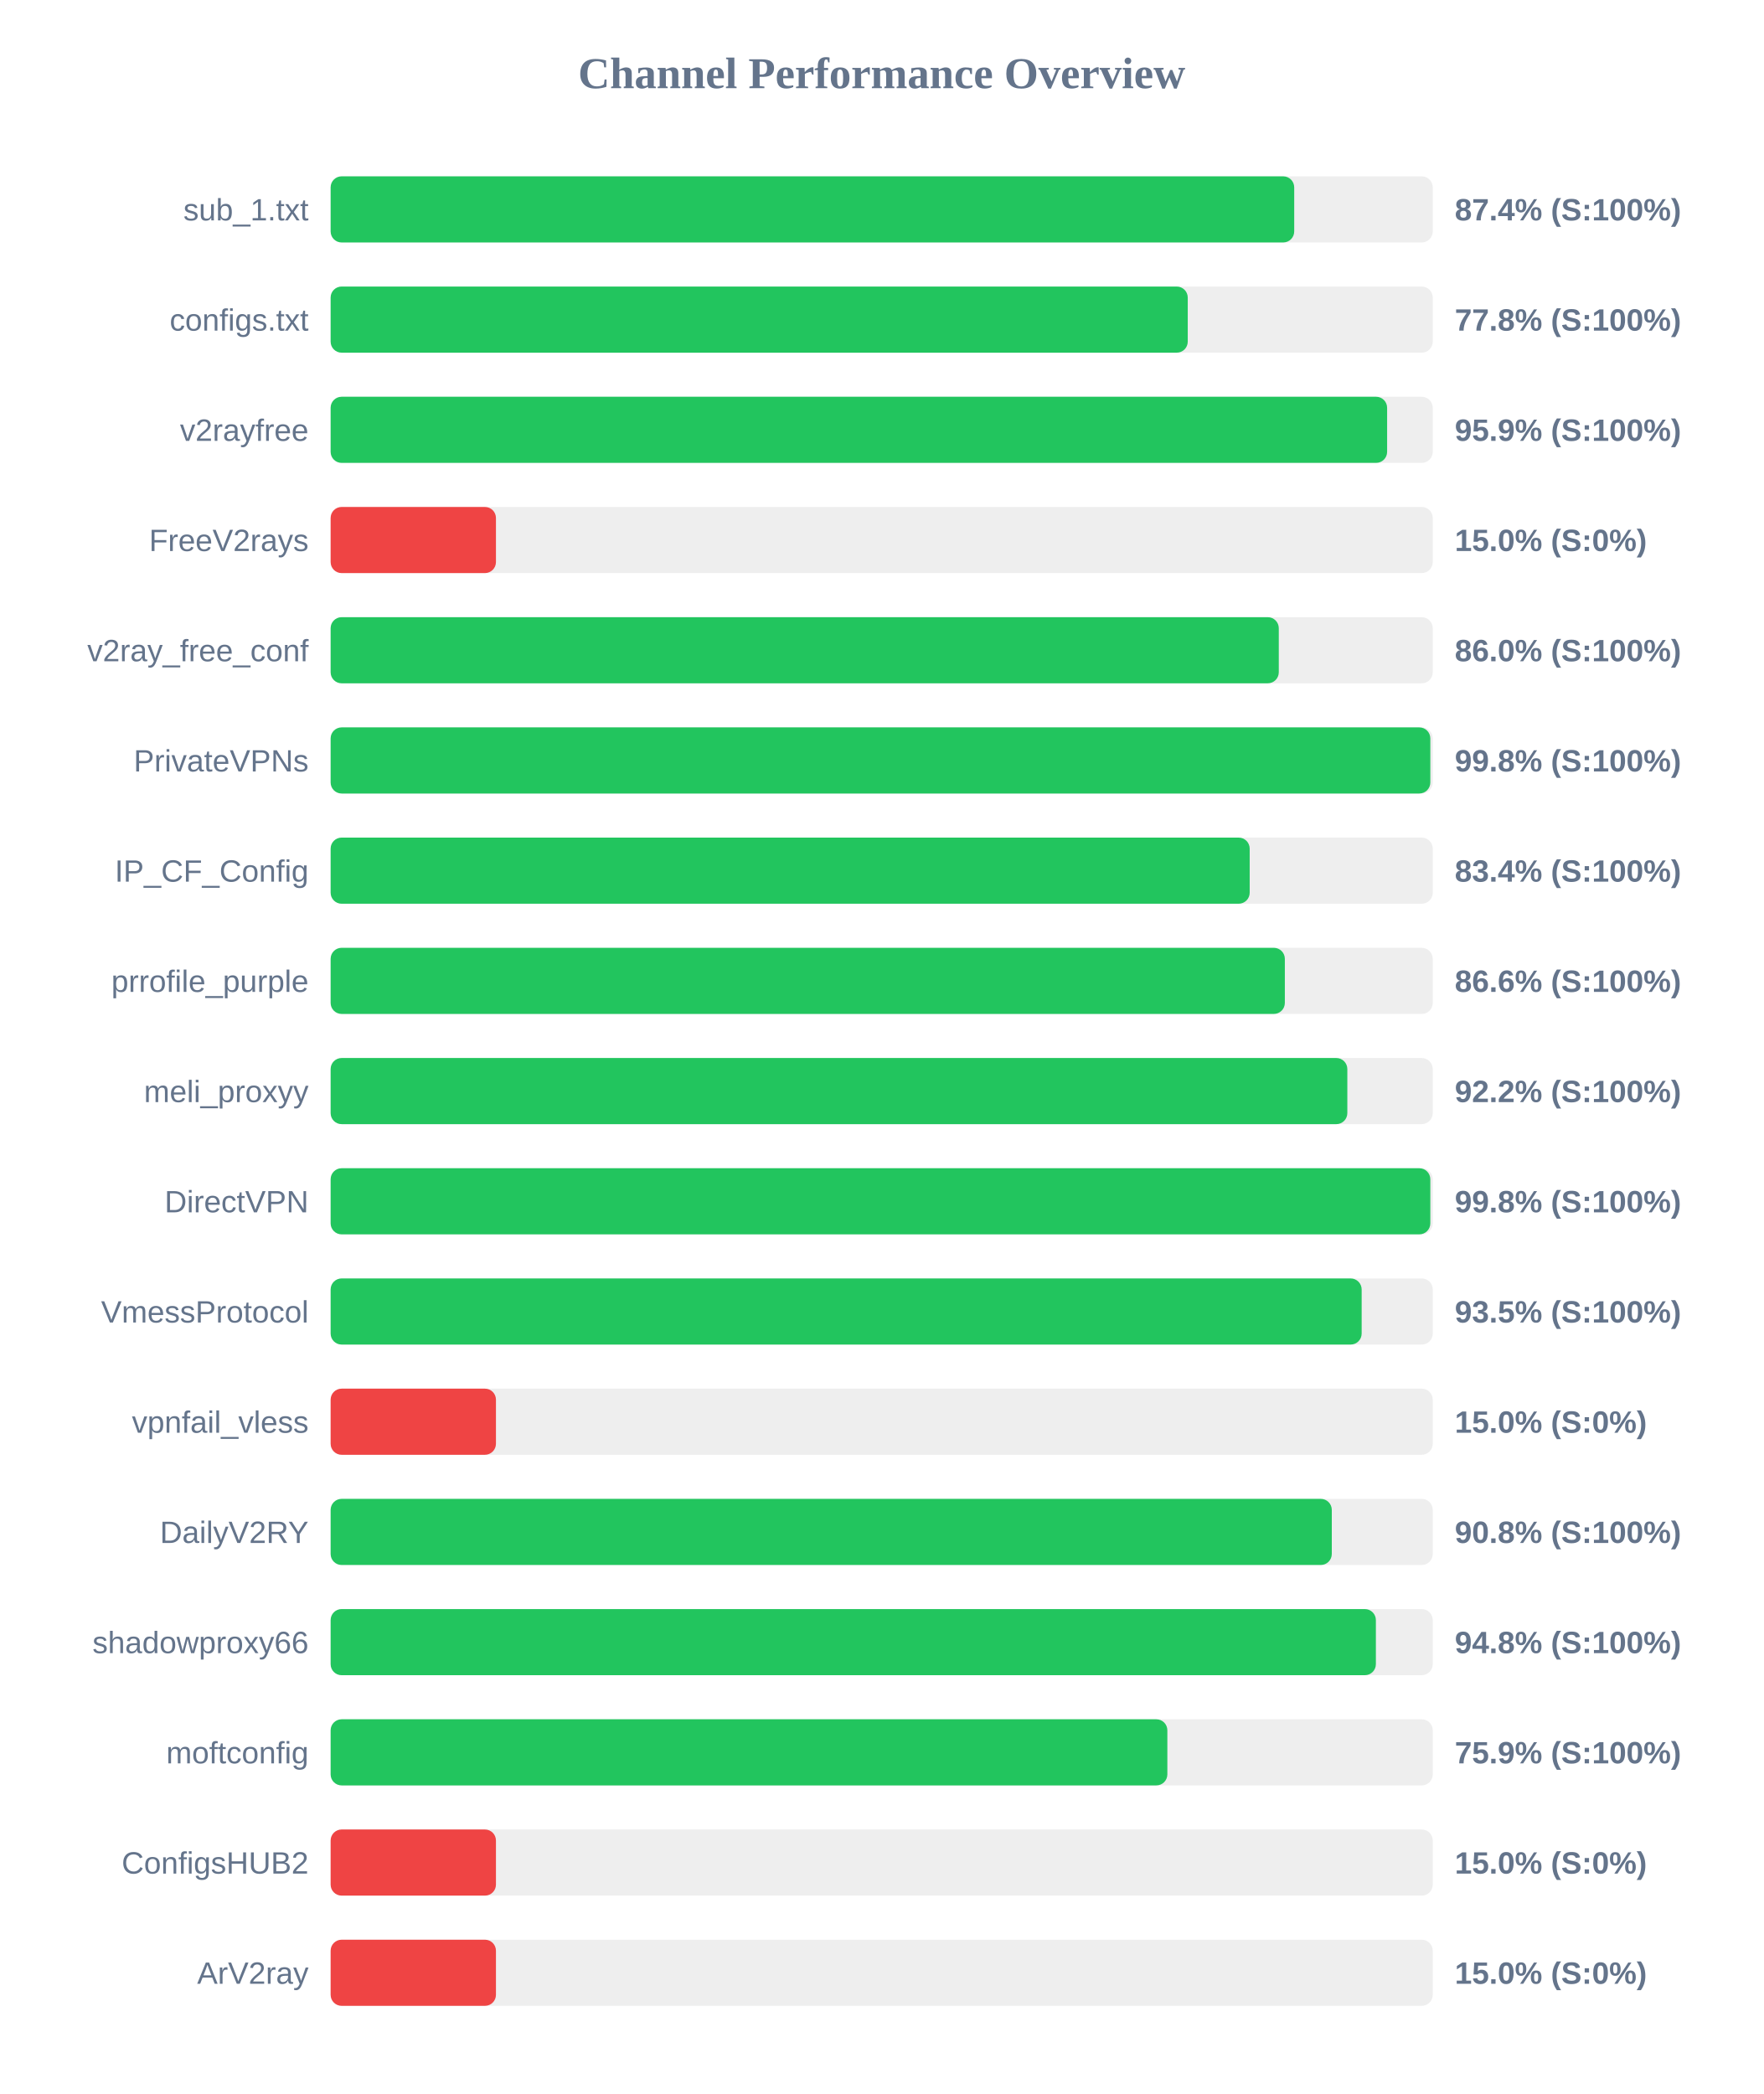
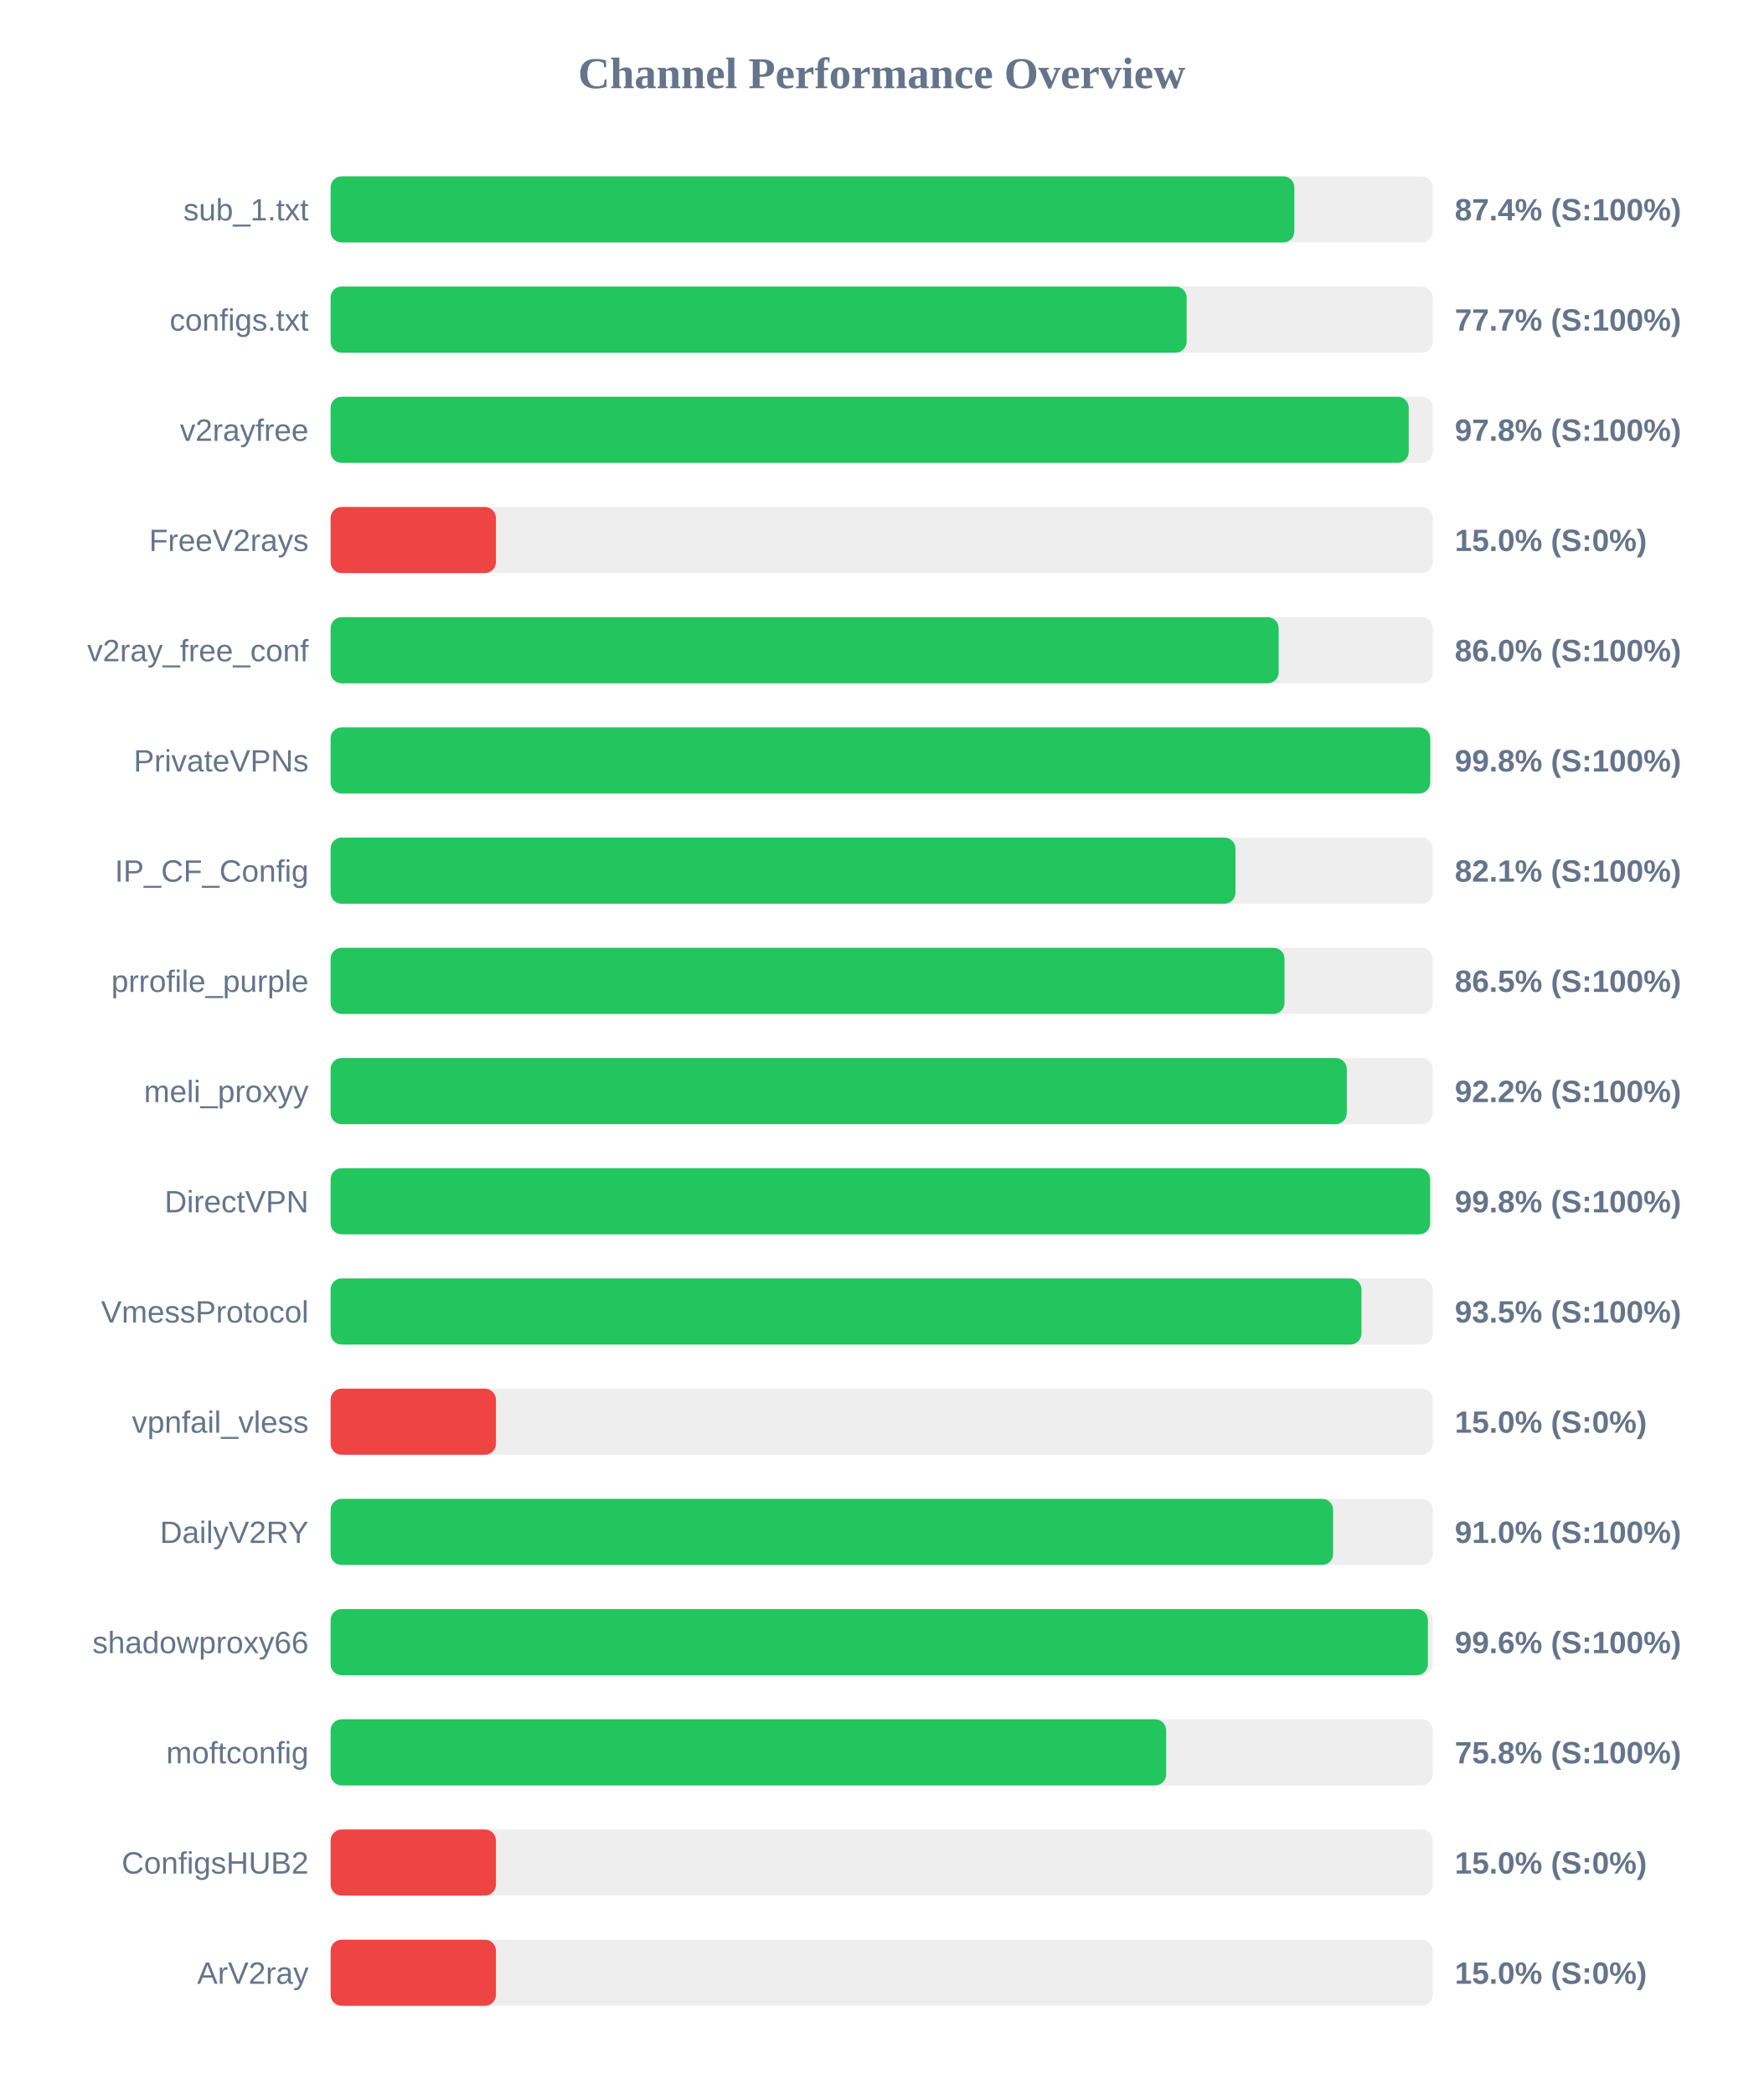
<svg xmlns="http://www.w3.org/2000/svg" width="800" height="950" version="1.1">
  <style>
        .row { font: 14px Arial; fill: #64748b; }
        .score { font: bold 14px Arial; fill: #64748b; }
    </style>
  <text x="400" y="40" text-anchor="middle" font-size="20px" font-weight="bold" fill="#64748b">Channel Performance Overview</text>
  <rect x="150" y="80" width="500" height="30" fill="#eee" rx="5" />
-   <rect x="150" y="80" width="437.15" height="30" fill="#22c55e" rx="5" />
+   <rect x="150" y="80" width="437.2" height="30" fill="#22c55e" rx="5" />
  <text x="140" y="100" text-anchor="end" class="row">sub_1.txt</text>
  <text x="660" y="100" text-anchor="start" class="score">87.4% (S:100%)</text>
  <rect x="150" y="130" width="500" height="30" fill="#eee" rx="5" />
-   <rect x="150" y="130" width="388.85" height="30" fill="#22c55e" rx="5" />
+   <rect x="150" y="130" width="388.35" height="30" fill="#22c55e" rx="5" />
  <text x="140" y="150" text-anchor="end" class="row">configs.txt</text>
-   <text x="660" y="150" text-anchor="start" class="score">77.8% (S:100%)</text>
+   <text x="660" y="150" text-anchor="start" class="score">77.7% (S:100%)</text>
  <rect x="150" y="180" width="500" height="30" fill="#eee" rx="5" />
-   <rect x="150" y="180" width="479.3" height="30" fill="#22c55e" rx="5" />
+   <rect x="150" y="180" width="489.1" height="30" fill="#22c55e" rx="5" />
  <text x="140" y="200" text-anchor="end" class="row">v2rayfree</text>
-   <text x="660" y="200" text-anchor="start" class="score">95.9% (S:100%)</text>
+   <text x="660" y="200" text-anchor="start" class="score">97.8% (S:100%)</text>
  <rect x="150" y="230" width="500" height="30" fill="#eee" rx="5" />
  <rect x="150" y="230" width="75.0" height="30" fill="#ef4444" rx="5" />
  <text x="140" y="250" text-anchor="end" class="row">FreeV2rays</text>
  <text x="660" y="250" text-anchor="start" class="score">15.0% (S:0%)</text>
  <rect x="150" y="280" width="500" height="30" fill="#eee" rx="5" />
-   <rect x="150" y="280" width="430.15" height="30" fill="#22c55e" rx="5" />
+   <rect x="150" y="280" width="430.1" height="30" fill="#22c55e" rx="5" />
  <text x="140" y="300" text-anchor="end" class="row">v2ray_free_conf</text>
  <text x="660" y="300" text-anchor="start" class="score">86.0% (S:100%)</text>
  <rect x="150" y="330" width="500" height="30" fill="#eee" rx="5" />
-   <rect x="150" y="330" width="498.9" height="30" fill="#22c55e" rx="5" />
+   <rect x="150" y="330" width="498.85" height="30" fill="#22c55e" rx="5" />
  <text x="140" y="350" text-anchor="end" class="row">PrivateVPNs</text>
  <text x="660" y="350" text-anchor="start" class="score">99.8% (S:100%)</text>
  <rect x="150" y="380" width="500" height="30" fill="#eee" rx="5" />
-   <rect x="150" y="380" width="416.95" height="30" fill="#22c55e" rx="5" />
+   <rect x="150" y="380" width="410.5" height="30" fill="#22c55e" rx="5" />
  <text x="140" y="400" text-anchor="end" class="row">IP_CF_Config</text>
-   <text x="660" y="400" text-anchor="start" class="score">83.4% (S:100%)</text>
+   <text x="660" y="400" text-anchor="start" class="score">82.1% (S:100%)</text>
  <rect x="150" y="430" width="500" height="30" fill="#eee" rx="5" />
-   <rect x="150" y="430" width="432.9" height="30" fill="#22c55e" rx="5" />
+   <rect x="150" y="430" width="432.75" height="30" fill="#22c55e" rx="5" />
  <text x="140" y="450" text-anchor="end" class="row">prrofile_purple</text>
-   <text x="660" y="450" text-anchor="start" class="score">86.6% (S:100%)</text>
+   <text x="660" y="450" text-anchor="start" class="score">86.5% (S:100%)</text>
  <rect x="150" y="480" width="500" height="30" fill="#eee" rx="5" />
-   <rect x="150" y="480" width="461.25" height="30" fill="#22c55e" rx="5" />
+   <rect x="150" y="480" width="461.0" height="30" fill="#22c55e" rx="5" />
  <text x="140" y="500" text-anchor="end" class="row">meli_proxyy</text>
  <text x="660" y="500" text-anchor="start" class="score">92.2% (S:100%)</text>
  <rect x="150" y="530" width="500" height="30" fill="#eee" rx="5" />
-   <rect x="150" y="530" width="498.9" height="30" fill="#22c55e" rx="5" />
+   <rect x="150" y="530" width="498.8" height="30" fill="#22c55e" rx="5" />
  <text x="140" y="550" text-anchor="end" class="row">DirectVPN</text>
  <text x="660" y="550" text-anchor="start" class="score">99.8% (S:100%)</text>
  <rect x="150" y="580" width="500" height="30" fill="#eee" rx="5" />
-   <rect x="150" y="580" width="467.75" height="30" fill="#22c55e" rx="5" />
+   <rect x="150" y="580" width="467.65" height="30" fill="#22c55e" rx="5" />
  <text x="140" y="600" text-anchor="end" class="row">VmessProtocol</text>
  <text x="660" y="600" text-anchor="start" class="score">93.5% (S:100%)</text>
  <rect x="150" y="630" width="500" height="30" fill="#eee" rx="5" />
  <rect x="150" y="630" width="75.0" height="30" fill="#ef4444" rx="5" />
  <text x="140" y="650" text-anchor="end" class="row">vpnfail_vless</text>
  <text x="660" y="650" text-anchor="start" class="score">15.0% (S:0%)</text>
  <rect x="150" y="680" width="500" height="30" fill="#eee" rx="5" />
-   <rect x="150" y="680" width="454.2" height="30" fill="#22c55e" rx="5" />
+   <rect x="150" y="680" width="454.8" height="30" fill="#22c55e" rx="5" />
  <text x="140" y="700" text-anchor="end" class="row">DailyV2RY</text>
-   <text x="660" y="700" text-anchor="start" class="score">90.8% (S:100%)</text>
+   <text x="660" y="700" text-anchor="start" class="score">91.0% (S:100%)</text>
  <rect x="150" y="730" width="500" height="30" fill="#eee" rx="5" />
-   <rect x="150" y="730" width="474.2" height="30" fill="#22c55e" rx="5" />
+   <rect x="150" y="730" width="497.8" height="30" fill="#22c55e" rx="5" />
  <text x="140" y="750" text-anchor="end" class="row">shadowproxy66</text>
-   <text x="660" y="750" text-anchor="start" class="score">94.8% (S:100%)</text>
+   <text x="660" y="750" text-anchor="start" class="score">99.6% (S:100%)</text>
  <rect x="150" y="780" width="500" height="30" fill="#eee" rx="5" />
-   <rect x="150" y="780" width="379.6" height="30" fill="#22c55e" rx="5" />
+   <rect x="150" y="780" width="379.05" height="30" fill="#22c55e" rx="5" />
  <text x="140" y="800" text-anchor="end" class="row">moftconfig</text>
-   <text x="660" y="800" text-anchor="start" class="score">75.9% (S:100%)</text>
+   <text x="660" y="800" text-anchor="start" class="score">75.8% (S:100%)</text>
  <rect x="150" y="830" width="500" height="30" fill="#eee" rx="5" />
  <rect x="150" y="830" width="75.0" height="30" fill="#ef4444" rx="5" />
  <text x="140" y="850" text-anchor="end" class="row">ConfigsHUB2</text>
  <text x="660" y="850" text-anchor="start" class="score">15.0% (S:0%)</text>
  <rect x="150" y="880" width="500" height="30" fill="#eee" rx="5" />
  <rect x="150" y="880" width="75.0" height="30" fill="#ef4444" rx="5" />
  <text x="140" y="900" text-anchor="end" class="row">ArV2ray</text>
  <text x="660" y="900" text-anchor="start" class="score">15.0% (S:0%)</text>
</svg>
